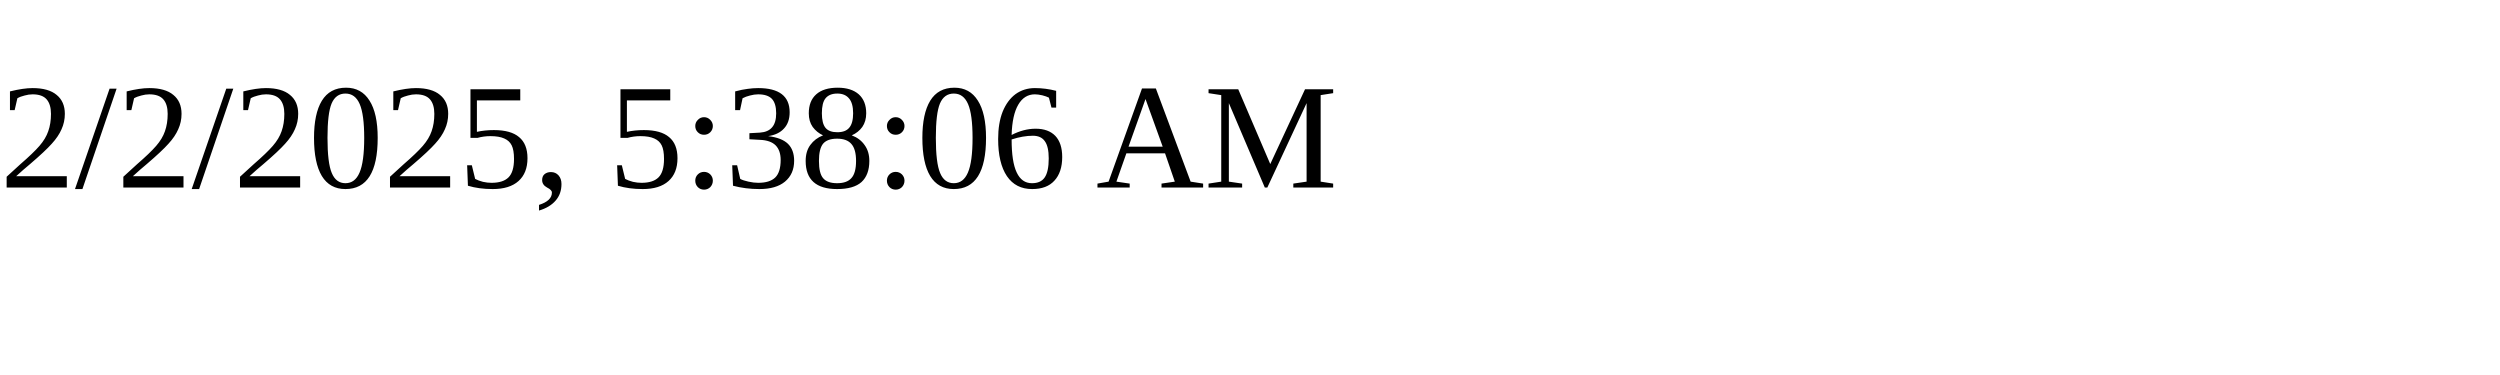
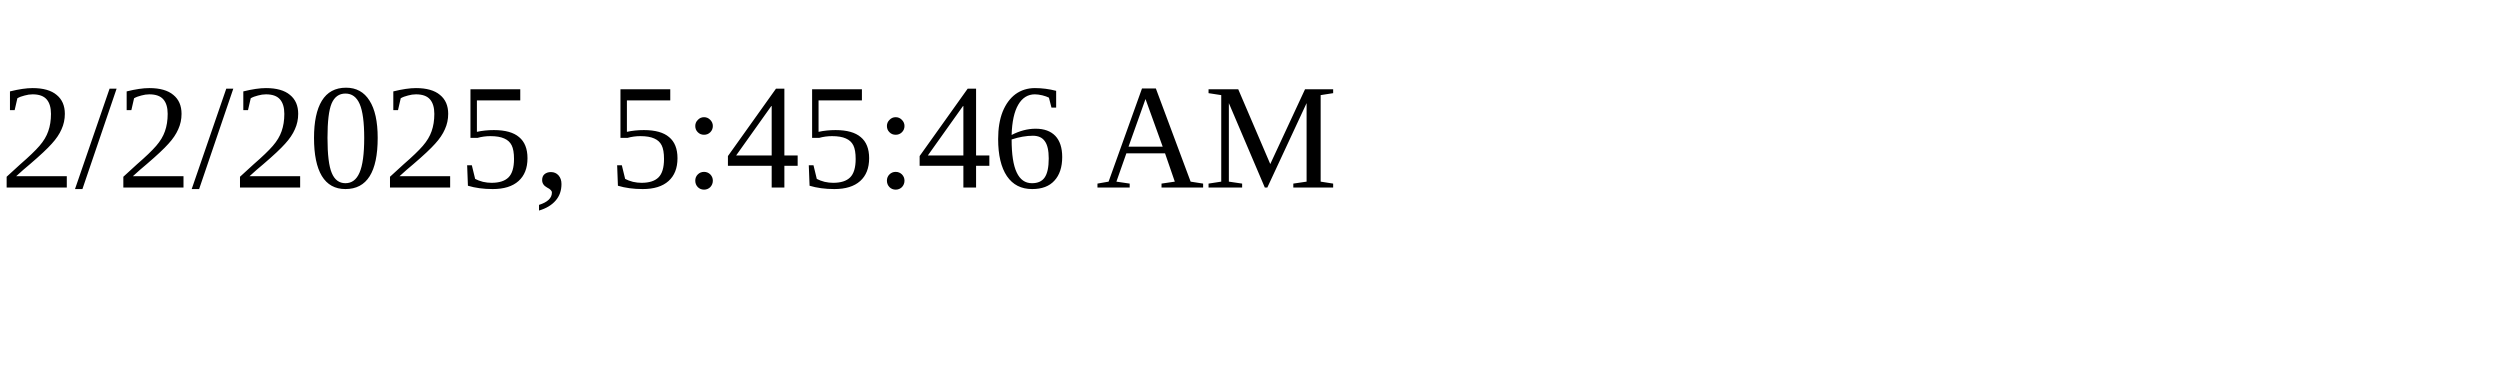
<svg xmlns="http://www.w3.org/2000/svg" height="30" width="200">
-   <text x="0" y="15">2/2/2025, 5:38:06 AM</text>
+   <text x="0" y="15">2/2/2025, 5:45:46 AM</text>
</svg>
